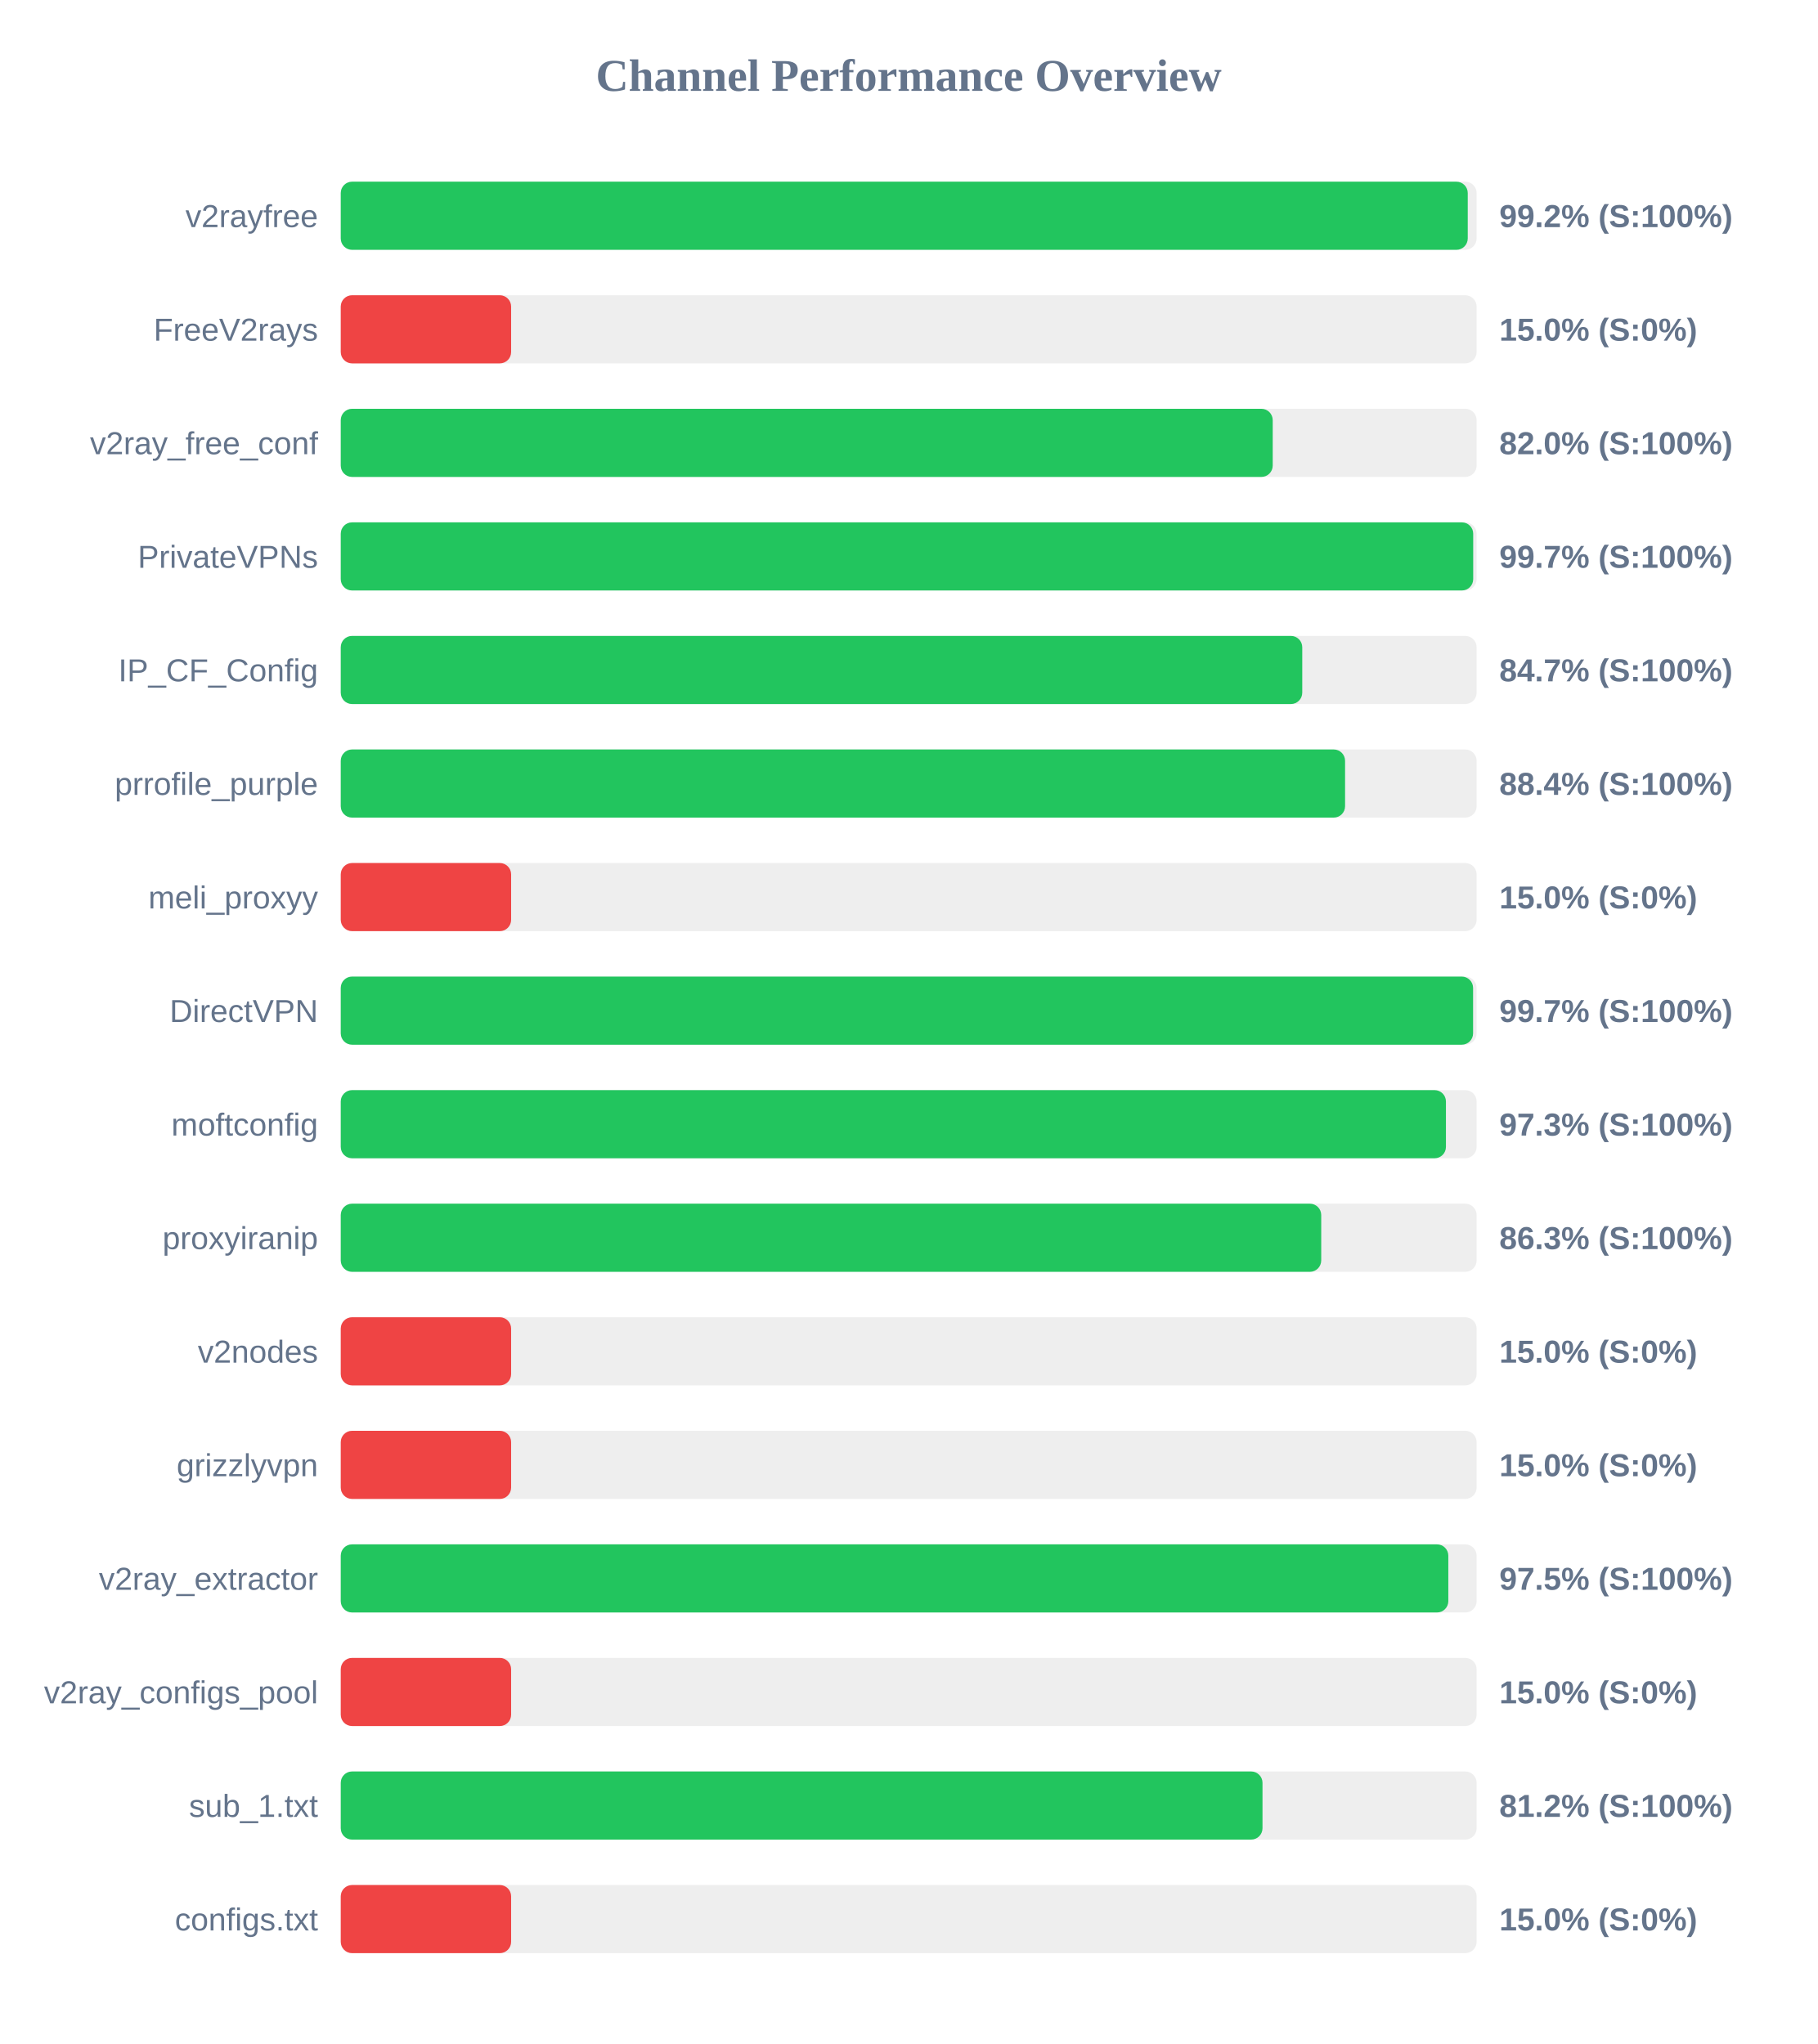
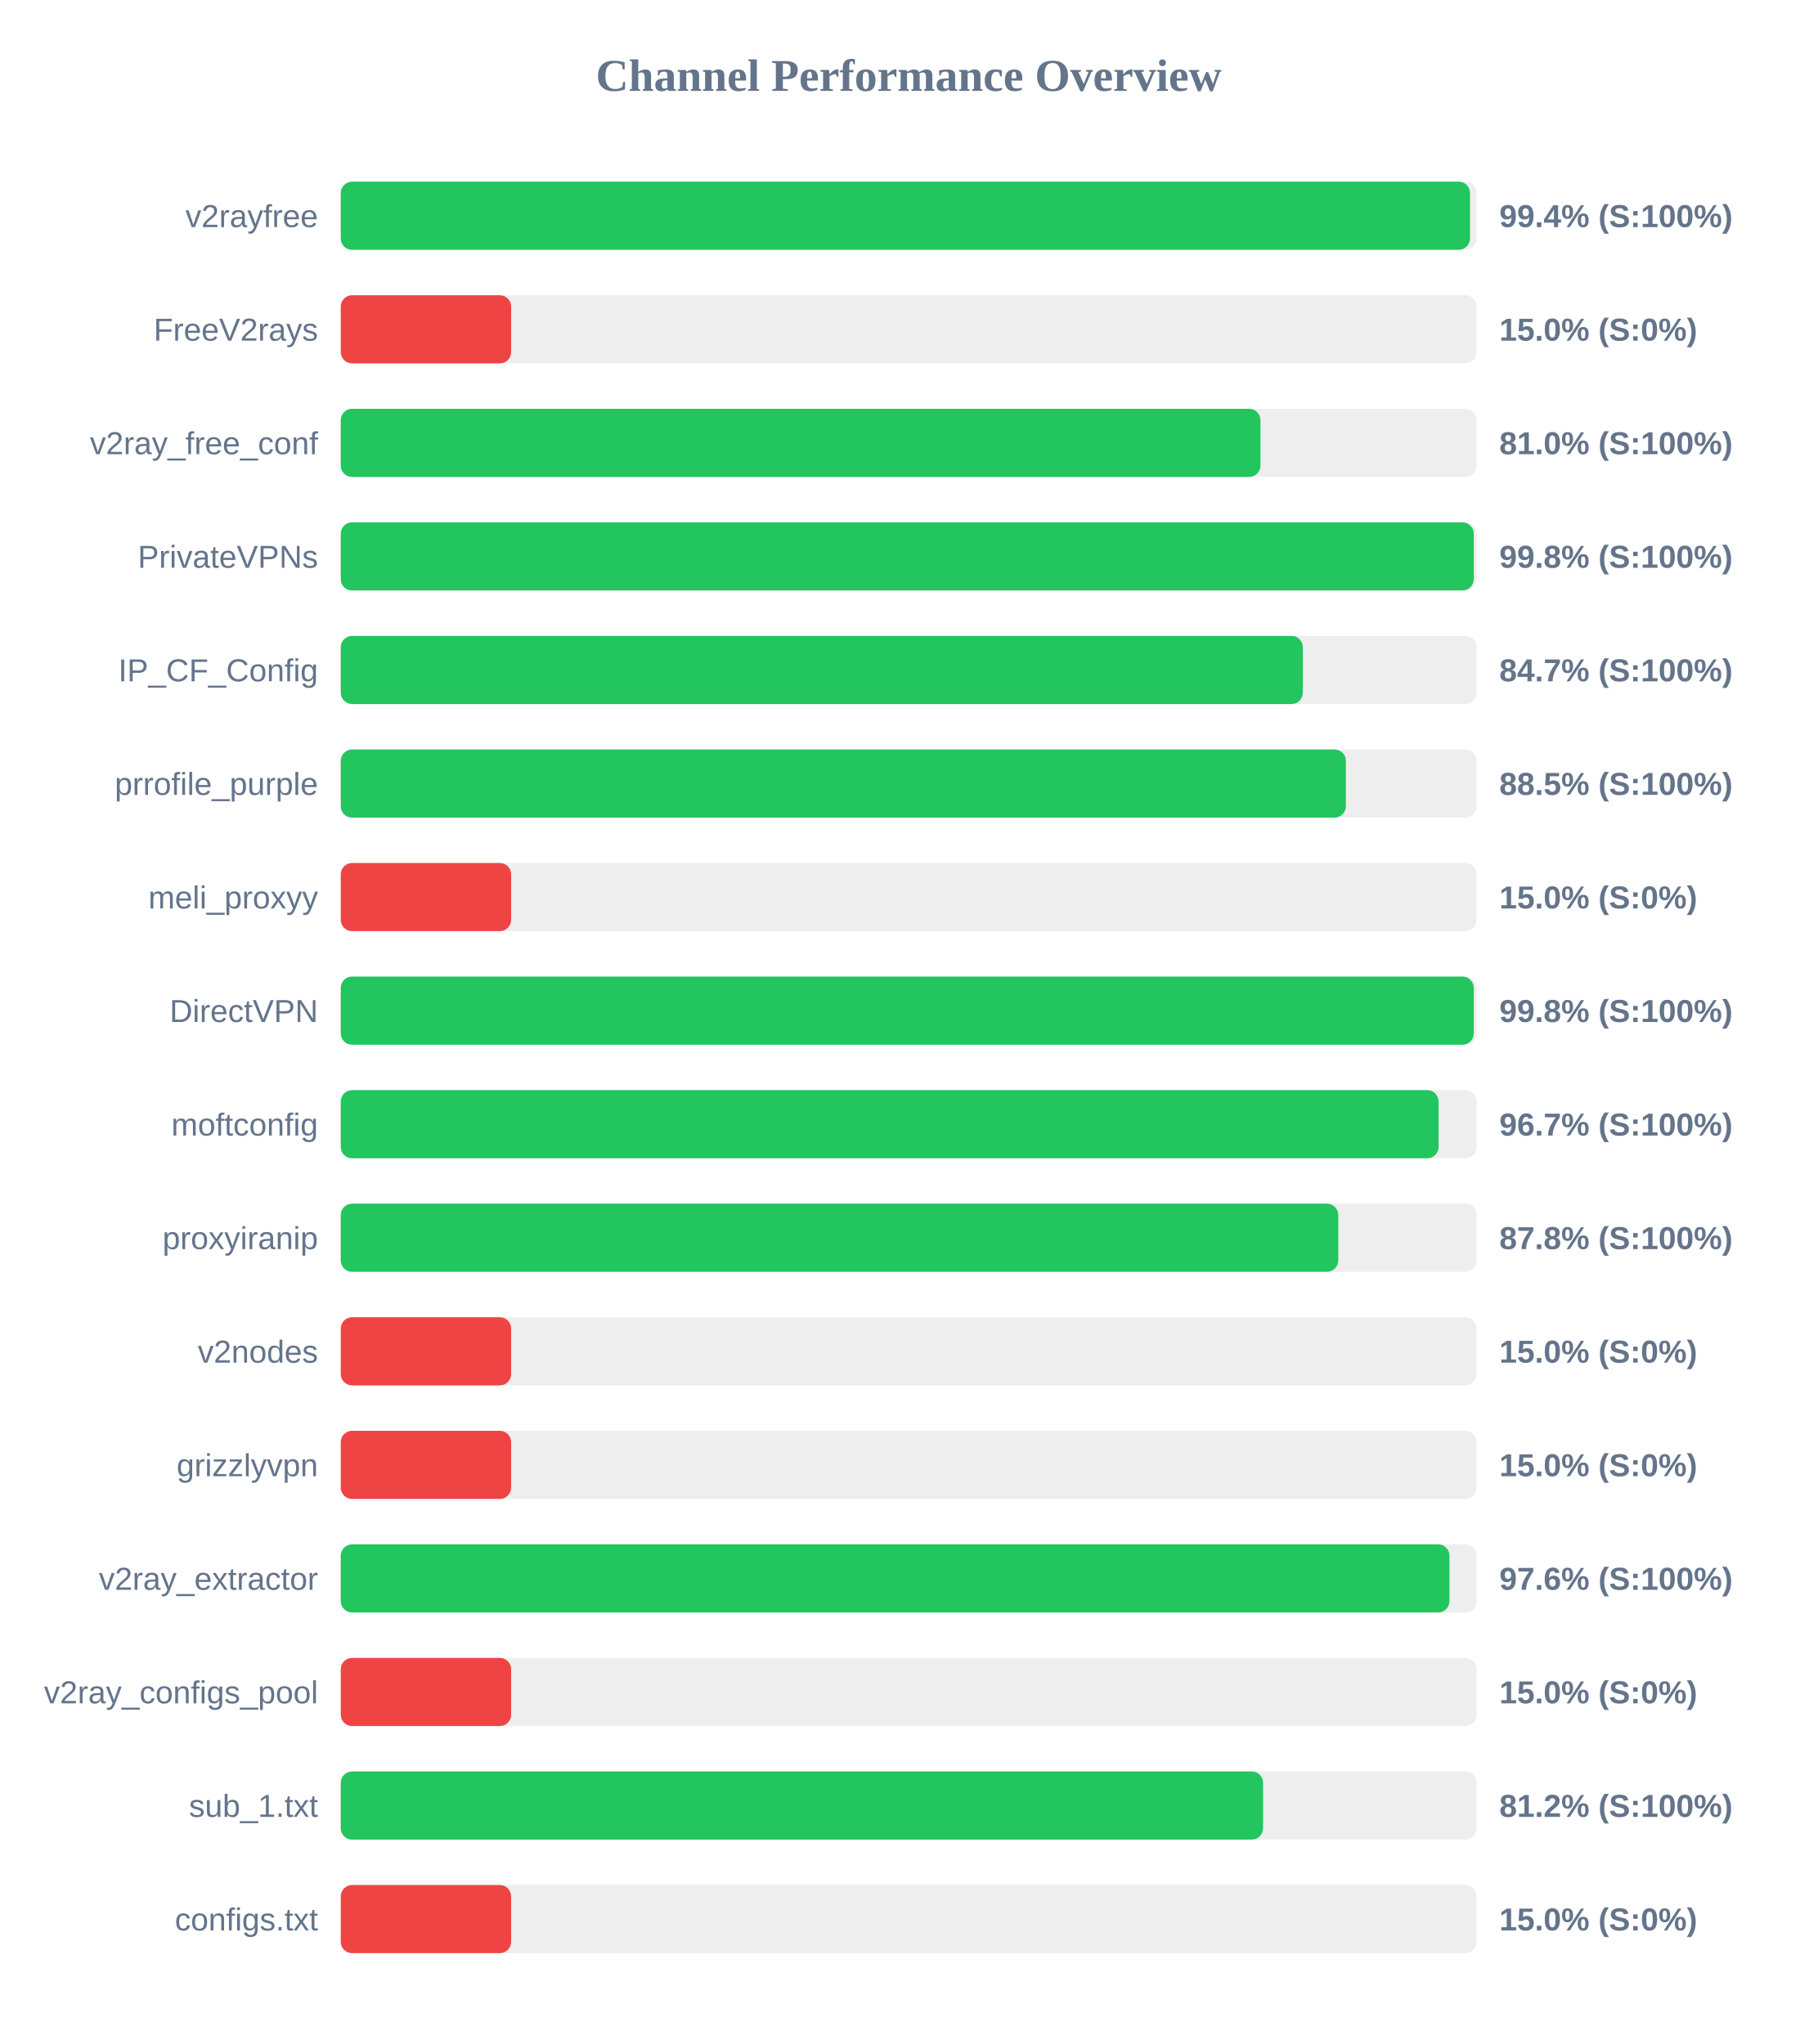
<svg xmlns="http://www.w3.org/2000/svg" width="800" height="900" version="1.1">
  <style>
        .row { font: 14px Arial; fill: #64748b; }
        .score { font: bold 14px Arial; fill: #64748b; }
    </style>
  <text x="400" y="40" text-anchor="middle" font-size="20px" font-weight="bold" fill="#64748b">Channel Performance Overview</text>
  <rect x="150" y="80" width="500" height="30" fill="#eee" rx="5" />
-   <rect x="150" y="80" width="496.1" height="30" fill="#22c55e" rx="5" />
+   <rect x="150" y="80" width="497.1" height="30" fill="#22c55e" rx="5" />
  <text x="140" y="100" text-anchor="end" class="row">v2rayfree</text>
-   <text x="660" y="100" text-anchor="start" class="score">99.2% (S:100%)</text>
+   <text x="660" y="100" text-anchor="start" class="score">99.4% (S:100%)</text>
  <rect x="150" y="130" width="500" height="30" fill="#eee" rx="5" />
  <rect x="150" y="130" width="75.0" height="30" fill="#ef4444" rx="5" />
  <text x="140" y="150" text-anchor="end" class="row">FreeV2rays</text>
  <text x="660" y="150" text-anchor="start" class="score">15.0% (S:0%)</text>
  <rect x="150" y="180" width="500" height="30" fill="#eee" rx="5" />
-   <rect x="150" y="180" width="410.25" height="30" fill="#22c55e" rx="5" />
+   <rect x="150" y="180" width="404.85" height="30" fill="#22c55e" rx="5" />
  <text x="140" y="200" text-anchor="end" class="row">v2ray_free_conf</text>
-   <text x="660" y="200" text-anchor="start" class="score">82.0% (S:100%)</text>
+   <text x="660" y="200" text-anchor="start" class="score">81.0% (S:100%)</text>
  <rect x="150" y="230" width="500" height="30" fill="#eee" rx="5" />
-   <rect x="150" y="230" width="498.5" height="30" fill="#22c55e" rx="5" />
+   <rect x="150" y="230" width="498.75" height="30" fill="#22c55e" rx="5" />
  <text x="140" y="250" text-anchor="end" class="row">PrivateVPNs</text>
-   <text x="660" y="250" text-anchor="start" class="score">99.7% (S:100%)</text>
+   <text x="660" y="250" text-anchor="start" class="score">99.8% (S:100%)</text>
  <rect x="150" y="280" width="500" height="30" fill="#eee" rx="5" />
-   <rect x="150" y="280" width="423.25" height="30" fill="#22c55e" rx="5" />
+   <rect x="150" y="280" width="423.5" height="30" fill="#22c55e" rx="5" />
  <text x="140" y="300" text-anchor="end" class="row">IP_CF_Config</text>
  <text x="660" y="300" text-anchor="start" class="score">84.7% (S:100%)</text>
  <rect x="150" y="330" width="500" height="30" fill="#eee" rx="5" />
-   <rect x="150" y="330" width="442.1" height="30" fill="#22c55e" rx="5" />
+   <rect x="150" y="330" width="442.45" height="30" fill="#22c55e" rx="5" />
  <text x="140" y="350" text-anchor="end" class="row">prrofile_purple</text>
-   <text x="660" y="350" text-anchor="start" class="score">88.4% (S:100%)</text>
+   <text x="660" y="350" text-anchor="start" class="score">88.5% (S:100%)</text>
  <rect x="150" y="380" width="500" height="30" fill="#eee" rx="5" />
  <rect x="150" y="380" width="75.0" height="30" fill="#ef4444" rx="5" />
  <text x="140" y="400" text-anchor="end" class="row">meli_proxyy</text>
  <text x="660" y="400" text-anchor="start" class="score">15.0% (S:0%)</text>
  <rect x="150" y="430" width="500" height="30" fill="#eee" rx="5" />
-   <rect x="150" y="430" width="498.45" height="30" fill="#22c55e" rx="5" />
+   <rect x="150" y="430" width="498.75" height="30" fill="#22c55e" rx="5" />
  <text x="140" y="450" text-anchor="end" class="row">DirectVPN</text>
-   <text x="660" y="450" text-anchor="start" class="score">99.7% (S:100%)</text>
+   <text x="660" y="450" text-anchor="start" class="score">99.8% (S:100%)</text>
  <rect x="150" y="480" width="500" height="30" fill="#eee" rx="5" />
-   <rect x="150" y="480" width="486.5" height="30" fill="#22c55e" rx="5" />
+   <rect x="150" y="480" width="483.25" height="30" fill="#22c55e" rx="5" />
  <text x="140" y="500" text-anchor="end" class="row">moftconfig</text>
-   <text x="660" y="500" text-anchor="start" class="score">97.3% (S:100%)</text>
+   <text x="660" y="500" text-anchor="start" class="score">96.7% (S:100%)</text>
  <rect x="150" y="530" width="500" height="30" fill="#eee" rx="5" />
-   <rect x="150" y="530" width="431.6" height="30" fill="#22c55e" rx="5" />
+   <rect x="150" y="530" width="439.1" height="30" fill="#22c55e" rx="5" />
  <text x="140" y="550" text-anchor="end" class="row">proxyiranip</text>
-   <text x="660" y="550" text-anchor="start" class="score">86.3% (S:100%)</text>
+   <text x="660" y="550" text-anchor="start" class="score">87.8% (S:100%)</text>
  <rect x="150" y="580" width="500" height="30" fill="#eee" rx="5" />
  <rect x="150" y="580" width="75.0" height="30" fill="#ef4444" rx="5" />
  <text x="140" y="600" text-anchor="end" class="row">v2nodes</text>
  <text x="660" y="600" text-anchor="start" class="score">15.0% (S:0%)</text>
  <rect x="150" y="630" width="500" height="30" fill="#eee" rx="5" />
  <rect x="150" y="630" width="75.0" height="30" fill="#ef4444" rx="5" />
  <text x="140" y="650" text-anchor="end" class="row">grizzlyvpn</text>
  <text x="660" y="650" text-anchor="start" class="score">15.0% (S:0%)</text>
  <rect x="150" y="680" width="500" height="30" fill="#eee" rx="5" />
-   <rect x="150" y="680" width="487.55" height="30" fill="#22c55e" rx="5" />
+   <rect x="150" y="680" width="488.05" height="30" fill="#22c55e" rx="5" />
  <text x="140" y="700" text-anchor="end" class="row">v2ray_extractor</text>
-   <text x="660" y="700" text-anchor="start" class="score">97.5% (S:100%)</text>
+   <text x="660" y="700" text-anchor="start" class="score">97.6% (S:100%)</text>
  <rect x="150" y="730" width="500" height="30" fill="#eee" rx="5" />
  <rect x="150" y="730" width="75.0" height="30" fill="#ef4444" rx="5" />
  <text x="140" y="750" text-anchor="end" class="row">v2ray_configs_pool</text>
  <text x="660" y="750" text-anchor="start" class="score">15.0% (S:0%)</text>
  <rect x="150" y="780" width="500" height="30" fill="#eee" rx="5" />
-   <rect x="150" y="780" width="405.75" height="30" fill="#22c55e" rx="5" />
+   <rect x="150" y="780" width="406.0" height="30" fill="#22c55e" rx="5" />
  <text x="140" y="800" text-anchor="end" class="row">sub_1.txt</text>
  <text x="660" y="800" text-anchor="start" class="score">81.2% (S:100%)</text>
  <rect x="150" y="830" width="500" height="30" fill="#eee" rx="5" />
  <rect x="150" y="830" width="75.0" height="30" fill="#ef4444" rx="5" />
  <text x="140" y="850" text-anchor="end" class="row">configs.txt</text>
  <text x="660" y="850" text-anchor="start" class="score">15.0% (S:0%)</text>
</svg>
